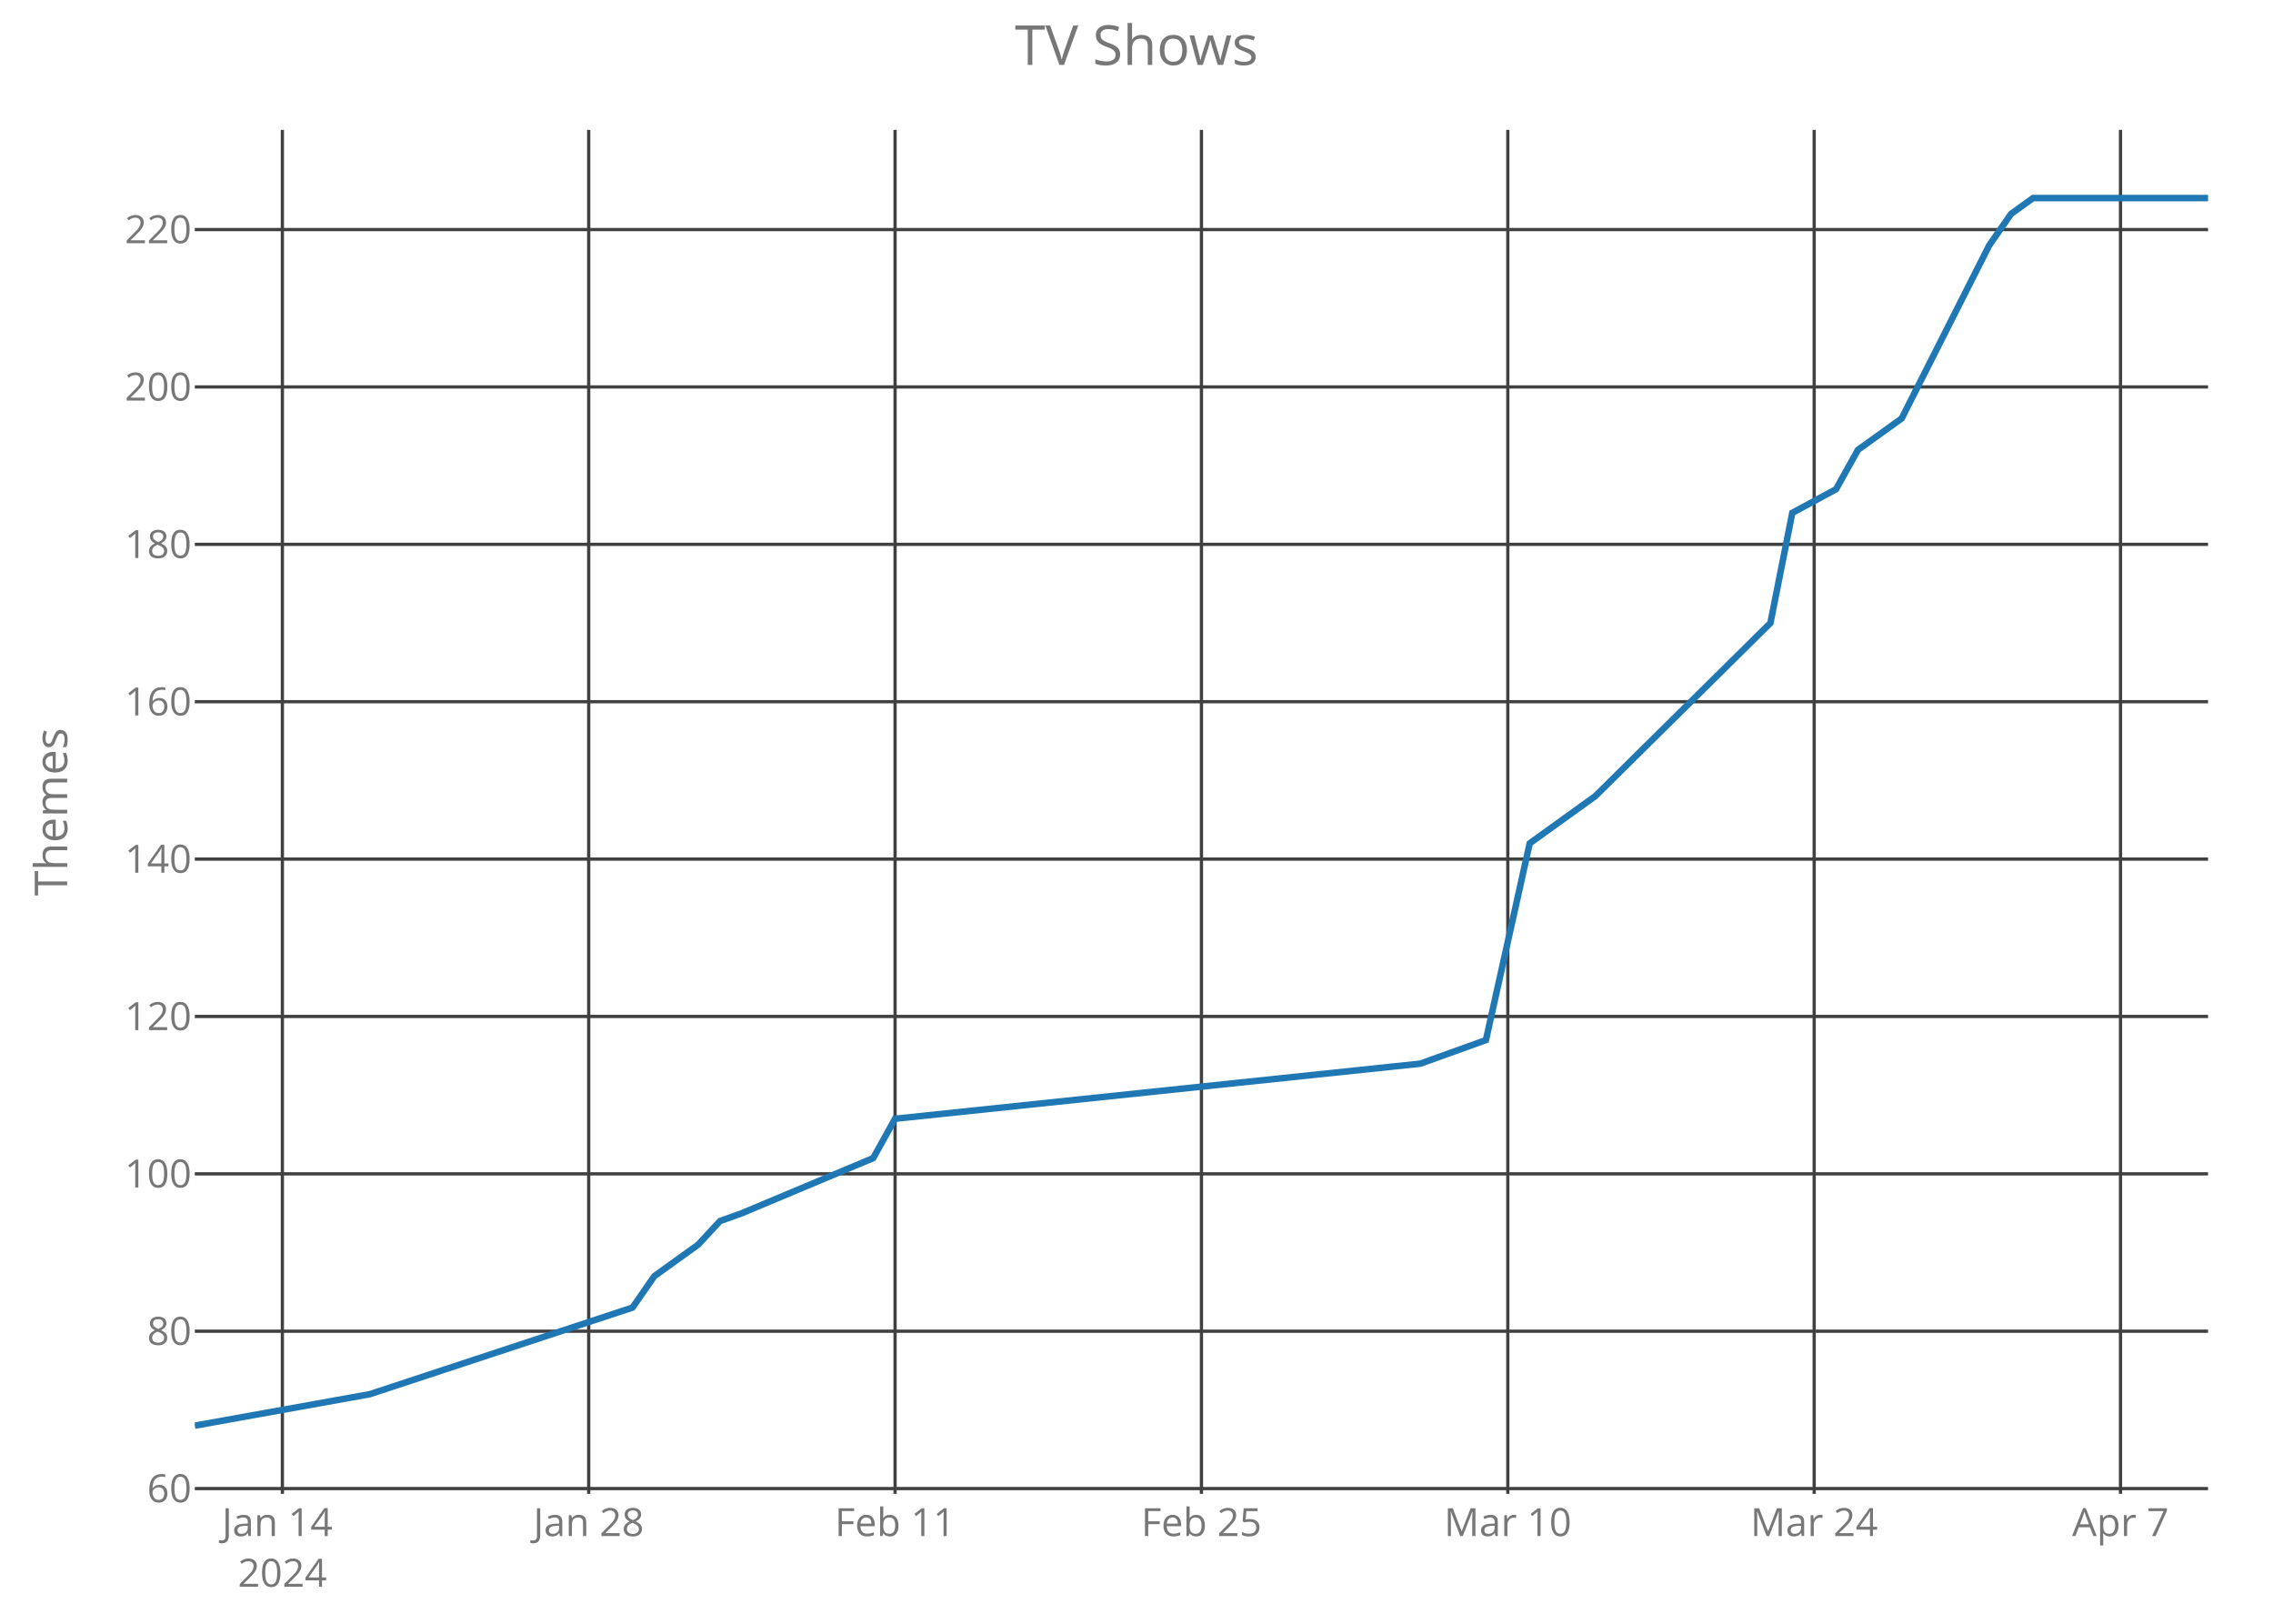
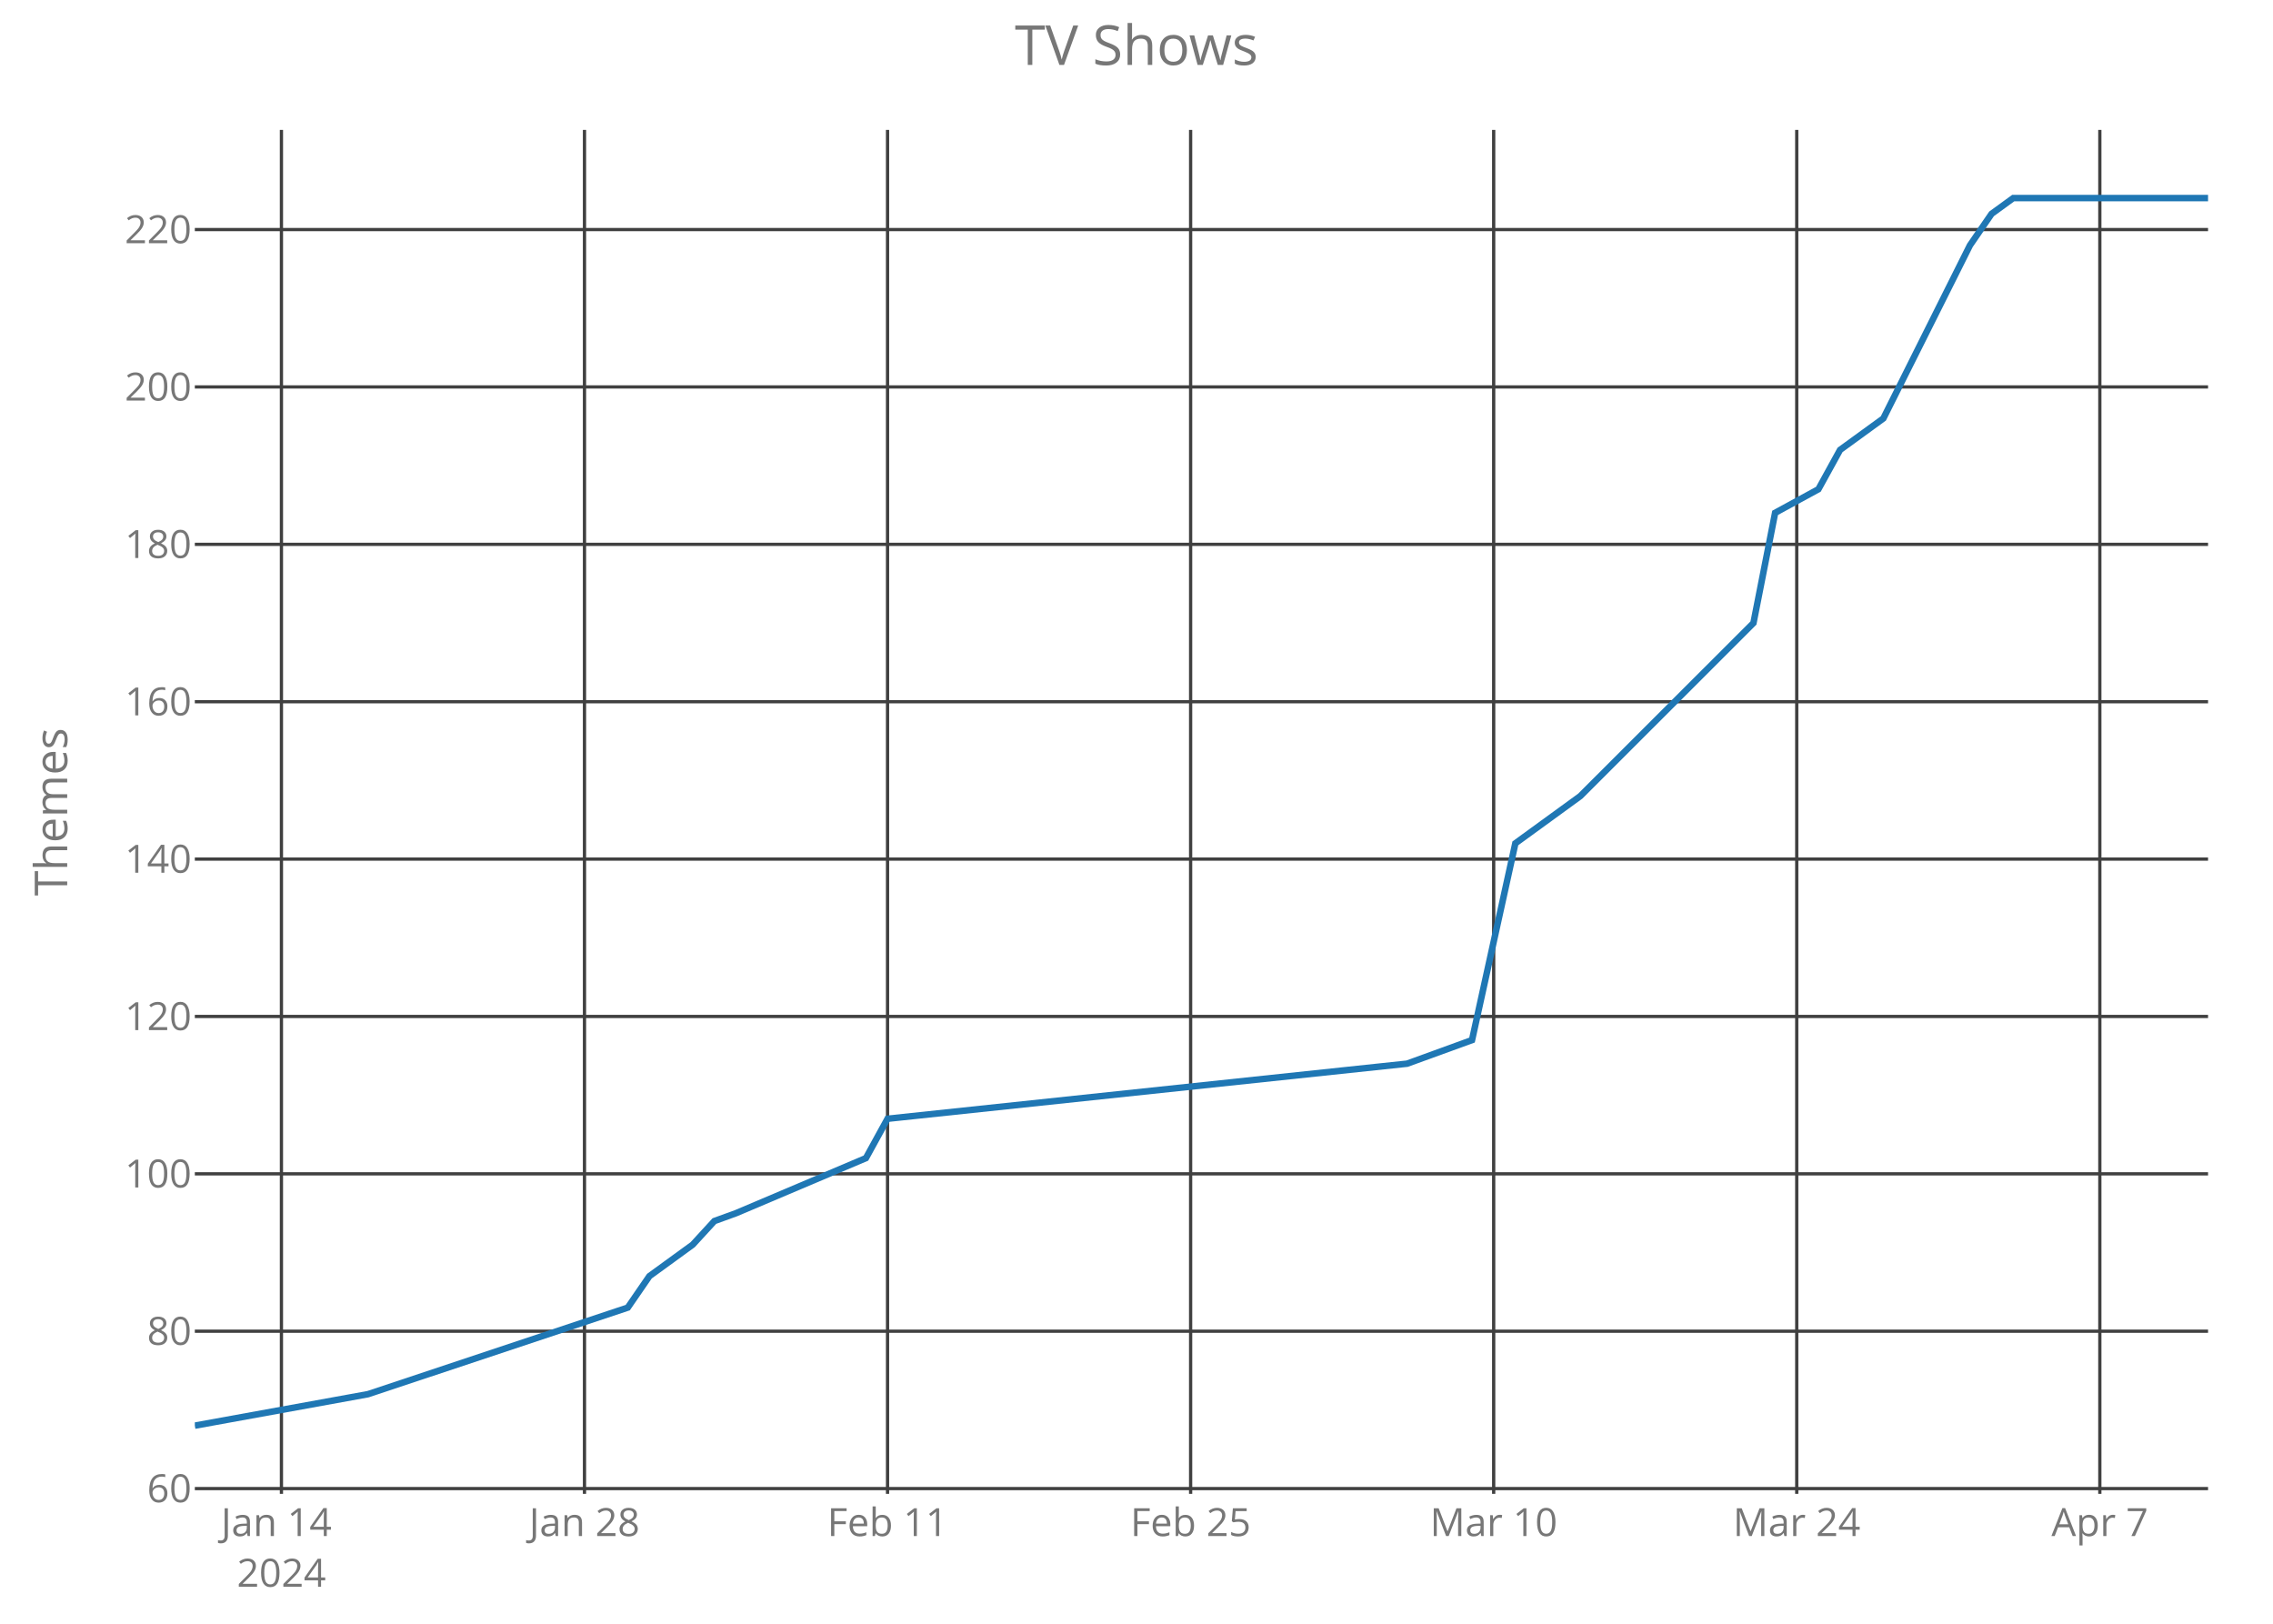
<svg xmlns="http://www.w3.org/2000/svg" class="main-svg" width="700" height="500" style="" viewBox="0 0 700 500">
  <rect x="0" y="0" width="700" height="500" style="fill: rgb(0, 0, 0); fill-opacity: 0;" />
-   <defs id="defs-fcd7bc">
+   <defs id="defs-3d24af">
    <g class="clips">
-       <clipPath id="clipfcd7bcxyplot" class="plotclip">
+       <clipPath id="clip3d24afxyplot" class="plotclip">
        <rect width="620" height="420" />
      </clipPath>
-       <clipPath class="axesclip" id="clipfcd7bcx">
+       <clipPath class="axesclip" id="clip3d24afx">
        <rect x="60" y="0" width="620" height="500" />
      </clipPath>
-       <clipPath class="axesclip" id="clipfcd7bcy">
+       <clipPath class="axesclip" id="clip3d24afy">
        <rect x="0" y="40" width="700" height="420" />
      </clipPath>
-       <clipPath class="axesclip" id="clipfcd7bcxy">
+       <clipPath class="axesclip" id="clip3d24afxy">
        <rect x="60" y="40" width="620" height="420" />
      </clipPath>
    </g>
    <g class="gradients" />
  </defs>
  <g class="bglayer">
    <rect class="bg" x="60" y="40" width="620" height="420" style="fill: rgb(0, 0, 0); fill-opacity: 0; stroke-width: 0;" />
  </g>
  <g class="layer-below">
    <g class="imagelayer" />
    <g class="shapelayer" />
  </g>
  <g class="cartesianlayer">
    <g class="subplot xy">
      <g class="layer-subplot">
        <g class="shapelayer" />
        <g class="imagelayer" />
      </g>
      <g class="gridlayer">
        <g class="x">
-           <path class="xgrid crisp" transform="translate(86.96,0)" d="M0,40v420" style="stroke: rgb(64, 64, 64); stroke-opacity: 1; stroke-width: 1px;" />
-           <path class="xgrid crisp" transform="translate(181.3,0)" d="M0,40v420" style="stroke: rgb(64, 64, 64); stroke-opacity: 1; stroke-width: 1px;" />
-           <path class="xgrid crisp" transform="translate(275.65,0)" d="M0,40v420" style="stroke: rgb(64, 64, 64); stroke-opacity: 1; stroke-width: 1px;" />
-           <path class="xgrid crisp" transform="translate(370,0)" d="M0,40v420" style="stroke: rgb(64, 64, 64); stroke-opacity: 1; stroke-width: 1px;" />
-           <path class="xgrid crisp" transform="translate(464.35,0)" d="M0,40v420" style="stroke: rgb(64, 64, 64); stroke-opacity: 1; stroke-width: 1px;" />
-           <path class="xgrid crisp" transform="translate(558.7,0)" d="M0,40v420" style="stroke: rgb(64, 64, 64); stroke-opacity: 1; stroke-width: 1px;" />
-           <path class="xgrid crisp" transform="translate(653.04,0)" d="M0,40v420" style="stroke: rgb(64, 64, 64); stroke-opacity: 1; stroke-width: 1px;" />
+           <path class="xgrid crisp" transform="translate(86.67,0)" d="M0,40v420" style="stroke: rgb(64, 64, 64); stroke-opacity: 1; stroke-width: 1px;" />
+           <path class="xgrid crisp" transform="translate(180,0)" d="M0,40v420" style="stroke: rgb(64, 64, 64); stroke-opacity: 1; stroke-width: 1px;" />
+           <path class="xgrid crisp" transform="translate(273.33,0)" d="M0,40v420" style="stroke: rgb(64, 64, 64); stroke-opacity: 1; stroke-width: 1px;" />
+           <path class="xgrid crisp" transform="translate(366.67,0)" d="M0,40v420" style="stroke: rgb(64, 64, 64); stroke-opacity: 1; stroke-width: 1px;" />
+           <path class="xgrid crisp" transform="translate(460,0)" d="M0,40v420" style="stroke: rgb(64, 64, 64); stroke-opacity: 1; stroke-width: 1px;" />
+           <path class="xgrid crisp" transform="translate(553.33,0)" d="M0,40v420" style="stroke: rgb(64, 64, 64); stroke-opacity: 1; stroke-width: 1px;" />
+           <path class="xgrid crisp" transform="translate(646.67,0)" d="M0,40v420" style="stroke: rgb(64, 64, 64); stroke-opacity: 1; stroke-width: 1px;" />
        </g>
        <g class="y">
          <path class="ygrid crisp" transform="translate(0,458.38)" d="M60,0h620" style="stroke: rgb(64, 64, 64); stroke-opacity: 1; stroke-width: 1px;" />
          <path class="ygrid crisp" transform="translate(0,409.92)" d="M60,0h620" style="stroke: rgb(64, 64, 64); stroke-opacity: 1; stroke-width: 1px;" />
          <path class="ygrid crisp" transform="translate(0,361.46)" d="M60,0h620" style="stroke: rgb(64, 64, 64); stroke-opacity: 1; stroke-width: 1px;" />
          <path class="ygrid crisp" transform="translate(0,313)" d="M60,0h620" style="stroke: rgb(64, 64, 64); stroke-opacity: 1; stroke-width: 1px;" />
          <path class="ygrid crisp" transform="translate(0,264.54)" d="M60,0h620" style="stroke: rgb(64, 64, 64); stroke-opacity: 1; stroke-width: 1px;" />
          <path class="ygrid crisp" transform="translate(0,216.08)" d="M60,0h620" style="stroke: rgb(64, 64, 64); stroke-opacity: 1; stroke-width: 1px;" />
          <path class="ygrid crisp" transform="translate(0,167.62)" d="M60,0h620" style="stroke: rgb(64, 64, 64); stroke-opacity: 1; stroke-width: 1px;" />
          <path class="ygrid crisp" transform="translate(0,119.15)" d="M60,0h620" style="stroke: rgb(64, 64, 64); stroke-opacity: 1; stroke-width: 1px;" />
          <path class="ygrid crisp" transform="translate(0,70.69)" d="M60,0h620" style="stroke: rgb(64, 64, 64); stroke-opacity: 1; stroke-width: 1px;" />
        </g>
      </g>
      <g class="zerolinelayer" />
      <path class="xlines-below crisp" d="M0,0" style="fill: none;" />
      <path class="ylines-below crisp" d="M0,0" style="fill: none;" />
      <g class="overlines-below" />
      <g class="xaxislayer-below">
        <g class="xtick">
-           <text text-anchor="middle" x="0" y="473" transform="translate(86.96,0)" style="font-family: 'Open Sans'; font-size: 12px; fill: rgb(119, 119, 119); fill-opacity: 1; white-space: pre;">
+           <text text-anchor="middle" x="0" y="473" transform="translate(86.67,0)" style="font-family: 'Open Sans'; font-size: 12px; fill: rgb(119, 119, 119); fill-opacity: 1; white-space: pre;">
            <tspan class="line" dy="0em" x="0" y="473">Jan 14</tspan>
            <tspan class="line" dy="1.3em" x="0" y="473">2024</tspan>
          </text>
        </g>
        <g class="xtick">
-           <text text-anchor="middle" x="0" y="473" transform="translate(181.3,0)" style="font-family: 'Open Sans'; font-size: 12px; fill: rgb(119, 119, 119); fill-opacity: 1; white-space: pre;">Jan 28</text>
+           <text text-anchor="middle" x="0" y="473" transform="translate(180,0)" style="font-family: 'Open Sans'; font-size: 12px; fill: rgb(119, 119, 119); fill-opacity: 1; white-space: pre;">Jan 28</text>
        </g>
        <g class="xtick">
-           <text text-anchor="middle" x="0" y="473" transform="translate(275.65,0)" style="font-family: 'Open Sans'; font-size: 12px; fill: rgb(119, 119, 119); fill-opacity: 1; white-space: pre;">Feb 11</text>
+           <text text-anchor="middle" x="0" y="473" transform="translate(273.33,0)" style="font-family: 'Open Sans'; font-size: 12px; fill: rgb(119, 119, 119); fill-opacity: 1; white-space: pre;">Feb 11</text>
        </g>
        <g class="xtick">
-           <text text-anchor="middle" x="0" y="473" transform="translate(370,0)" style="font-family: 'Open Sans'; font-size: 12px; fill: rgb(119, 119, 119); fill-opacity: 1; white-space: pre;">Feb 25</text>
+           <text text-anchor="middle" x="0" y="473" transform="translate(366.67,0)" style="font-family: 'Open Sans'; font-size: 12px; fill: rgb(119, 119, 119); fill-opacity: 1; white-space: pre;">Feb 25</text>
        </g>
        <g class="xtick">
-           <text text-anchor="middle" x="0" y="473" transform="translate(464.35,0)" style="font-family: 'Open Sans'; font-size: 12px; fill: rgb(119, 119, 119); fill-opacity: 1; white-space: pre;">Mar 10</text>
+           <text text-anchor="middle" x="0" y="473" transform="translate(460,0)" style="font-family: 'Open Sans'; font-size: 12px; fill: rgb(119, 119, 119); fill-opacity: 1; white-space: pre;">Mar 10</text>
        </g>
        <g class="xtick">
-           <text text-anchor="middle" x="0" y="473" transform="translate(558.7,0)" style="font-family: 'Open Sans'; font-size: 12px; fill: rgb(119, 119, 119); fill-opacity: 1; white-space: pre;">Mar 24</text>
+           <text text-anchor="middle" x="0" y="473" transform="translate(553.33,0)" style="font-family: 'Open Sans'; font-size: 12px; fill: rgb(119, 119, 119); fill-opacity: 1; white-space: pre;">Mar 24</text>
        </g>
        <g class="xtick">
-           <text text-anchor="middle" x="0" y="473" transform="translate(653.04,0)" style="font-family: 'Open Sans'; font-size: 12px; fill: rgb(119, 119, 119); fill-opacity: 1; white-space: pre;">Apr 7</text>
+           <text text-anchor="middle" x="0" y="473" transform="translate(646.67,0)" style="font-family: 'Open Sans'; font-size: 12px; fill: rgb(119, 119, 119); fill-opacity: 1; white-space: pre;">Apr 7</text>
        </g>
      </g>
      <g class="yaxislayer-below">
        <g class="ytick">
          <text text-anchor="end" x="59" y="4.2" transform="translate(0,458.38)" style="font-family: 'Open Sans'; font-size: 12px; fill: rgb(119, 119, 119); fill-opacity: 1; white-space: pre;">60</text>
        </g>
        <g class="ytick">
          <text text-anchor="end" x="59" y="4.2" transform="translate(0,409.92)" style="font-family: 'Open Sans'; font-size: 12px; fill: rgb(119, 119, 119); fill-opacity: 1; white-space: pre;">80</text>
        </g>
        <g class="ytick">
          <text text-anchor="end" x="59" y="4.2" transform="translate(0,361.46)" style="font-family: 'Open Sans'; font-size: 12px; fill: rgb(119, 119, 119); fill-opacity: 1; white-space: pre;">100</text>
        </g>
        <g class="ytick">
          <text text-anchor="end" x="59" y="4.2" transform="translate(0,313)" style="font-family: 'Open Sans'; font-size: 12px; fill: rgb(119, 119, 119); fill-opacity: 1; white-space: pre;">120</text>
        </g>
        <g class="ytick">
          <text text-anchor="end" x="59" y="4.2" transform="translate(0,264.54)" style="font-family: 'Open Sans'; font-size: 12px; fill: rgb(119, 119, 119); fill-opacity: 1; white-space: pre;">140</text>
        </g>
        <g class="ytick">
          <text text-anchor="end" x="59" y="4.2" transform="translate(0,216.08)" style="font-family: 'Open Sans'; font-size: 12px; fill: rgb(119, 119, 119); fill-opacity: 1; white-space: pre;">160</text>
        </g>
        <g class="ytick">
          <text text-anchor="end" x="59" y="4.2" transform="translate(0,167.62)" style="font-family: 'Open Sans'; font-size: 12px; fill: rgb(119, 119, 119); fill-opacity: 1; white-space: pre;">180</text>
        </g>
        <g class="ytick">
          <text text-anchor="end" x="59" y="4.2" transform="translate(0,119.15)" style="font-family: 'Open Sans'; font-size: 12px; fill: rgb(119, 119, 119); fill-opacity: 1; white-space: pre;">200</text>
        </g>
        <g class="ytick">
          <text text-anchor="end" x="59" y="4.2" transform="translate(0,70.69)" style="font-family: 'Open Sans'; font-size: 12px; fill: rgb(119, 119, 119); fill-opacity: 1; white-space: pre;">220</text>
        </g>
      </g>
      <g class="overaxes-below" />
-       <g class="plot" transform="translate(60,40)" clip-path="url('#clipfcd7bcxyplot')">
+       <g class="plot" transform="translate(60,40)" clip-path="url('#clip3d24afxyplot')">
        <g class="scatterlayer mlayer">
-           <g class="trace scatter trace40d288" style="stroke-miterlimit: 2; opacity: 1;">
+           <g class="trace scatter trace106264" style="stroke-miterlimit: 2; opacity: 1;">
            <g class="fills" />
            <g class="errorbars" />
            <g class="lines">
-               <path class="js-line" d="M0,399L53.91,389.31L134.78,362.65L141.52,352.96L155,343.27L161.74,336L168.48,333.58L208.91,316.62L215.65,304.5L377.39,287.54L397.61,280.27L411.09,219.69L431.3,205.15L485.22,151.85L491.96,117.92L505.43,110.65L512.17,98.54L525.65,88.85L552.61,35.54L559.35,25.85L566.09,21L620,21" style="vector-effect: non-scaling-stroke; fill: none; stroke: rgb(31, 119, 180); stroke-opacity: 1; stroke-width: 2px; opacity: 1;" />
+               <path class="js-line" d="M0,399L53.33,389.31L133.33,362.65L140,352.96L153.33,343.27L160,336L166.67,333.58L206.67,316.62L213.33,304.5L373.33,287.54L393.33,280.27L406.67,219.69L426.67,205.15L480,151.85L486.67,117.92L500,110.65L506.67,98.54L520,88.85L546.67,35.54L553.33,25.85L560,21L620,21" style="vector-effect: non-scaling-stroke; fill: none; stroke: rgb(31, 119, 180); stroke-opacity: 1; stroke-width: 2px; opacity: 1;" />
            </g>
            <g class="points" />
            <g class="text" />
          </g>
        </g>
      </g>
      <g class="overplot" />
      <path class="xlines-above" />
      <path class="ylines-above" />
      <g class="overlines-above" />
      <g class="xaxislayer-above" />
      <g class="yaxislayer-above" />
      <g class="overaxes-above" />
    </g>
  </g>
  <g class="polarlayer" />
  <g class="ternarylayer" />
  <g class="geolayer" />
  <g class="funnelarealayer" />
  <g class="pielayer" />
  <g class="treemaplayer" />
  <g class="sunburstlayer" />
  <g class="glimages" />
-   <defs id="topdefs-fcd7bc">
+   <defs id="topdefs-3d24af">
    <g class="clips" />
  </defs>
  <g class="layer-above">
    <g class="imagelayer" />
    <g class="shapelayer" />
  </g>
  <g class="infolayer">
    <g class="g-gtitle">
      <text class="gtitle" x="350" y="20" text-anchor="middle" dy="0em" style="font-family: 'Open Sans'; font-size: 17px; fill: rgb(119, 119, 119); opacity: 1; font-weight: normal; white-space: pre;">TV Shows</text>
    </g>
    <g class="g-xtitle" />
    <g class="g-ytitle">
      <text class="ytitle" transform="rotate(-90,20.7,250)" x="20.7" y="250" text-anchor="middle" style="font-family: 'Open Sans'; font-size: 14px; fill: rgb(119, 119, 119); opacity: 1; font-weight: normal; white-space: pre;">Themes</text>
    </g>
  </g>
</svg>
